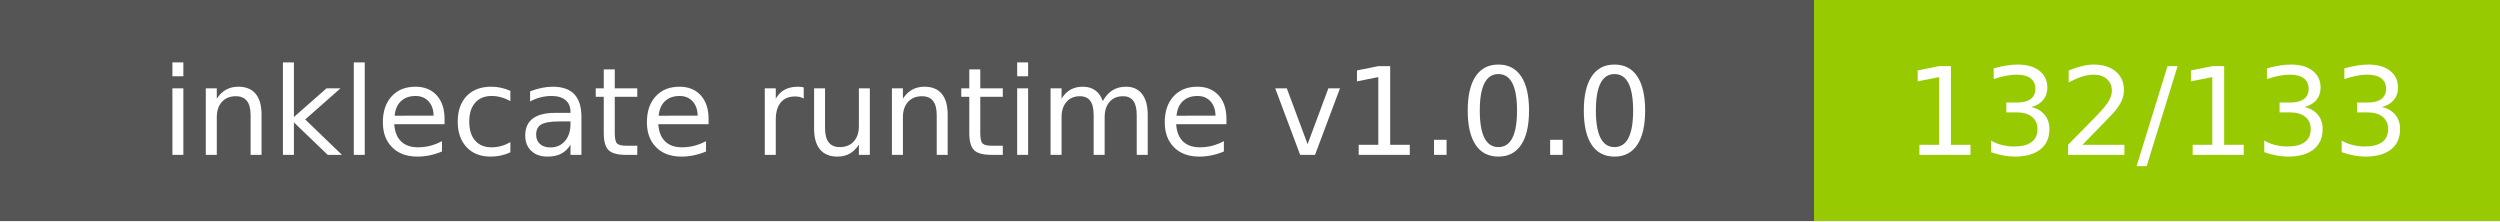
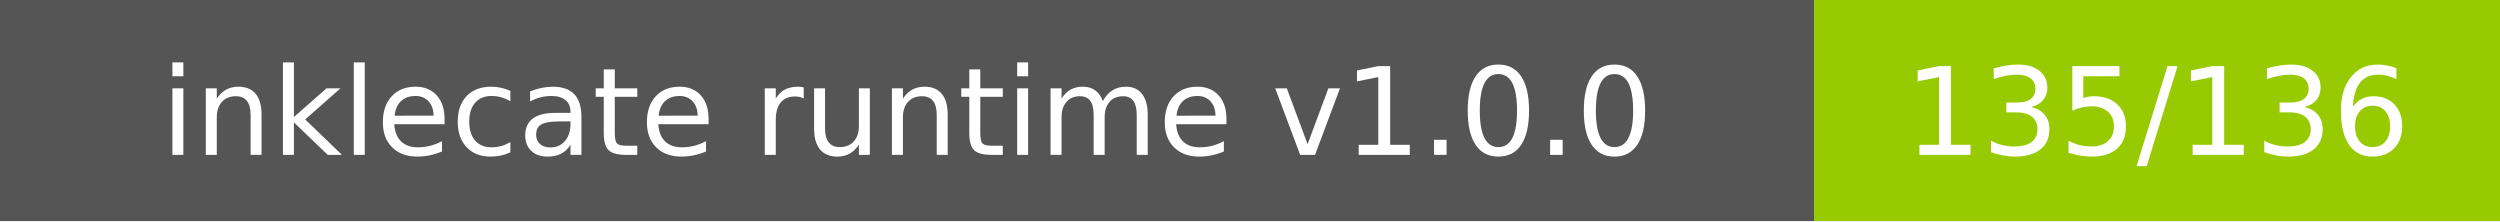
- <svg xmlns="http://www.w3.org/2000/svg" width="226" height="20" role="img" aria-label="inklecate runtime v1.0.0: 132/133">
+ <svg xmlns="http://www.w3.org/2000/svg" width="226" height="20" role="img" aria-label="inklecate runtime v1.0.0: 135/136">
  <g shape-rendering="crispEdges">
    <rect width="164" height="20" fill="#555" />
    <rect x="164" width="62" height="20" fill="#97ca00" />
  </g>
  <g fill="#fff" text-anchor="middle" font-family="Verdana,Geneva,DejaVu Sans,sans-serif" text-rendering="geometricPrecision" font-size="110">
    <text x="820.0" y="140" transform="scale(.1)" fill="#fff" textLength="1440">inklecate runtime v1.0.0</text>
-     <text x="1950.0" y="140" transform="scale(.1)" fill="#fff" textLength="420">132/133</text>
+     <text x="1950.0" y="140" transform="scale(.1)" fill="#fff" textLength="420">135/136</text>
  </g>
</svg>
